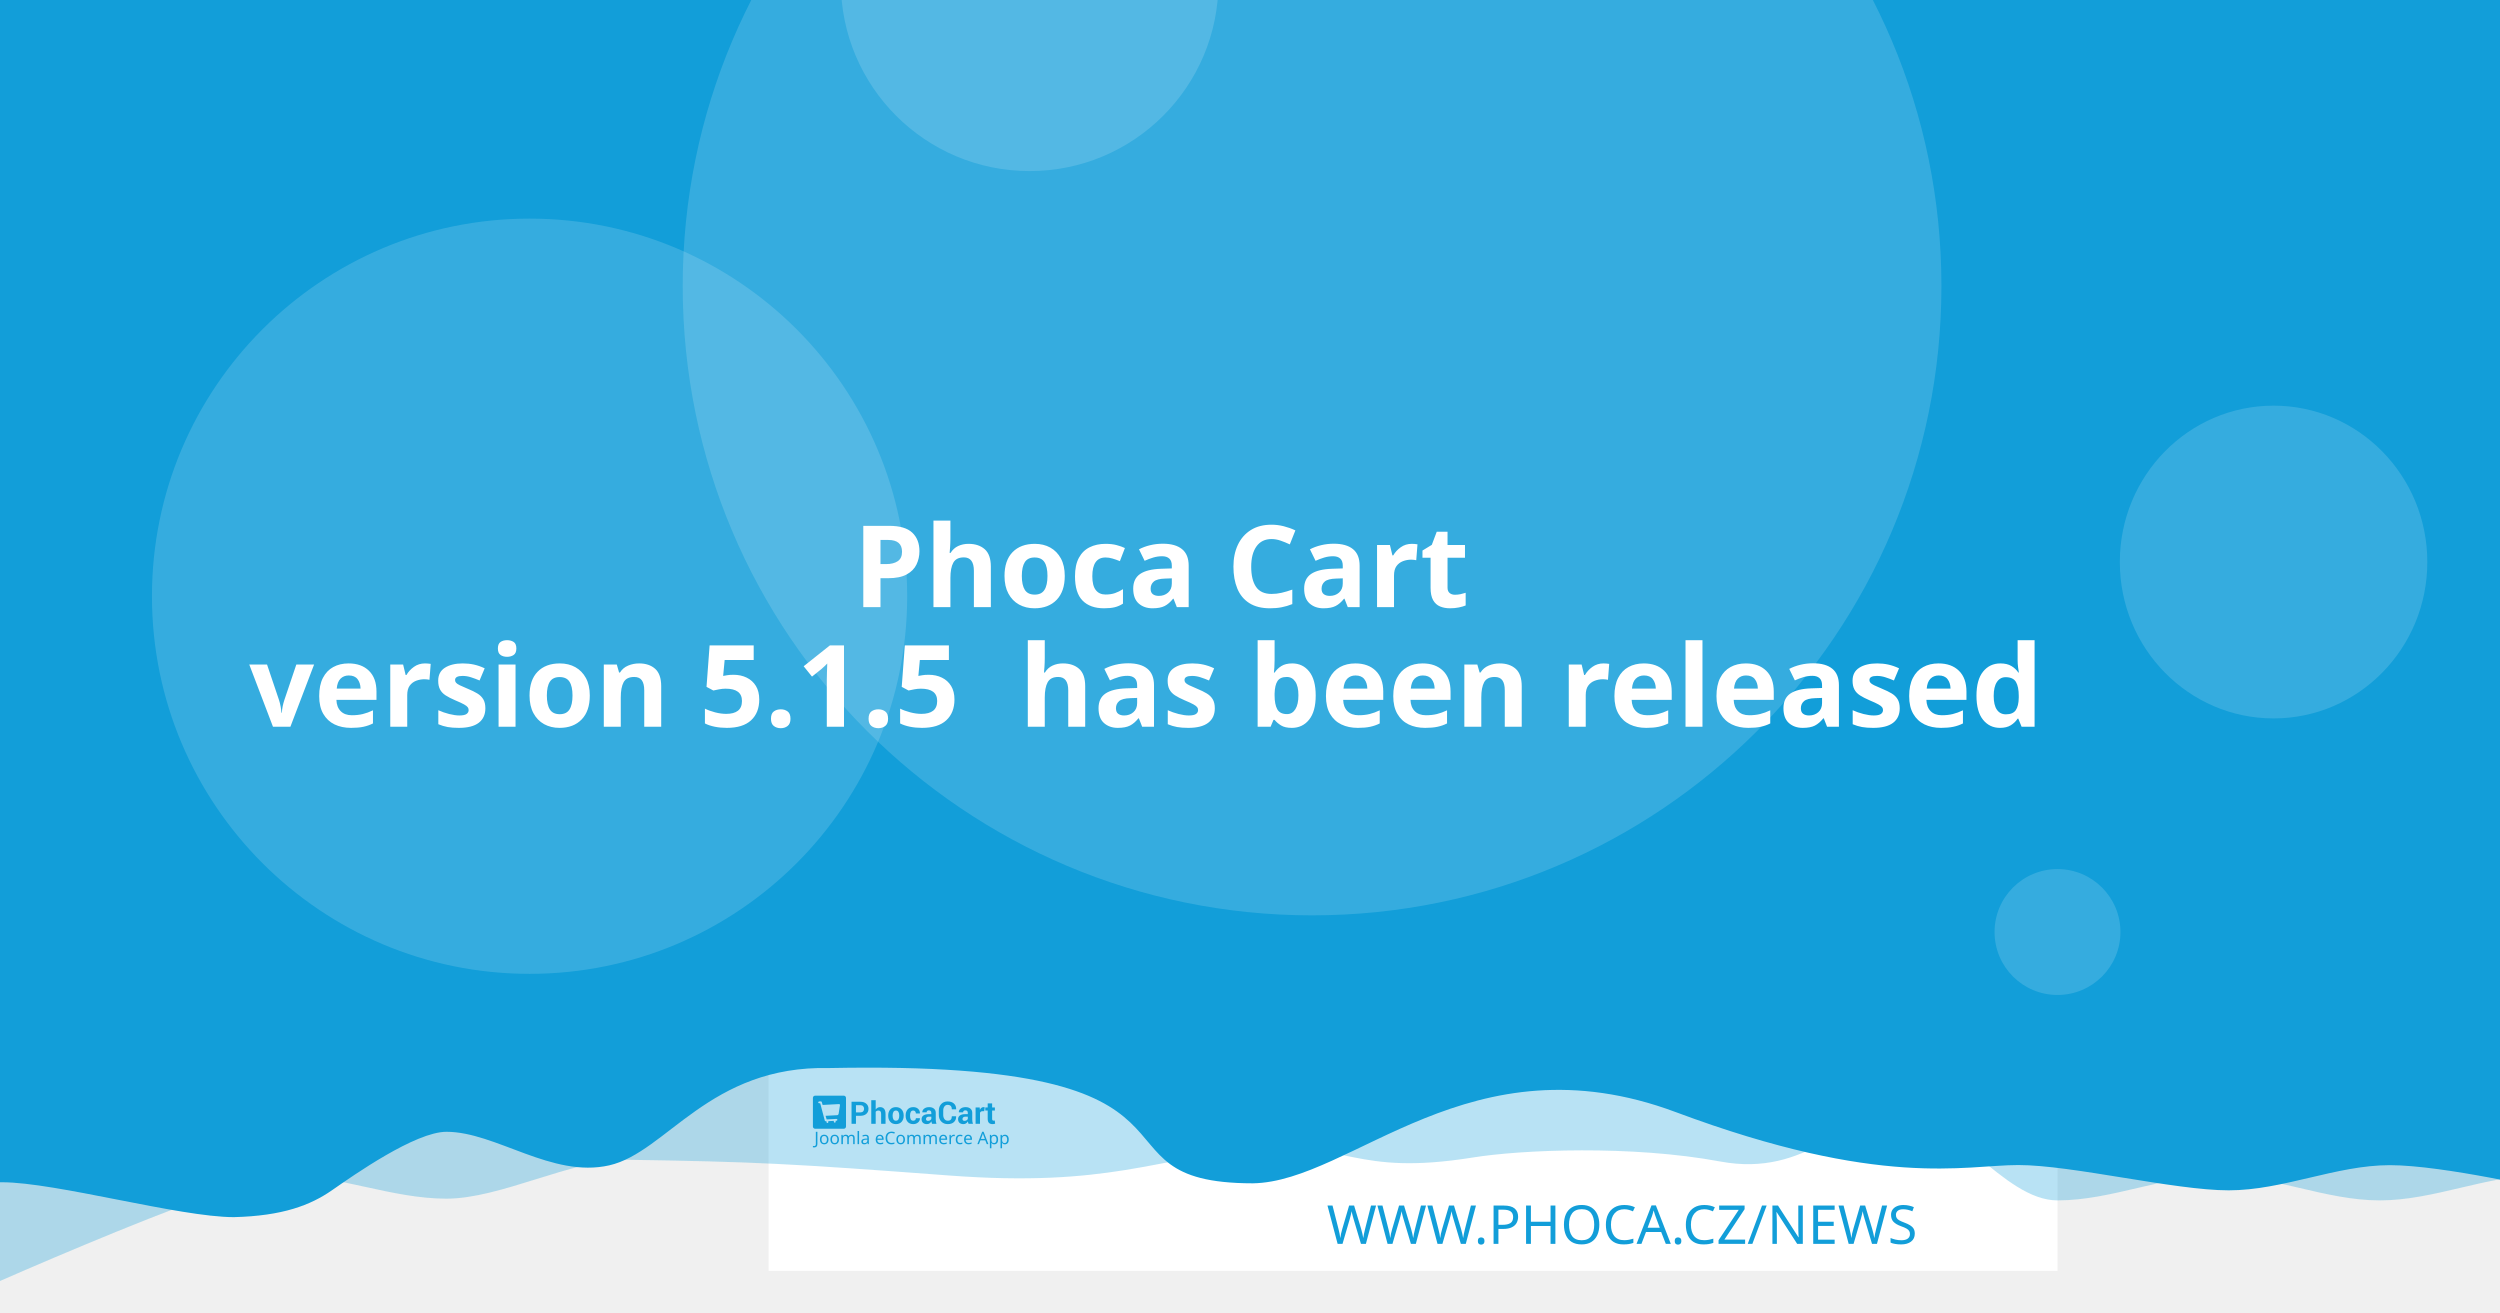
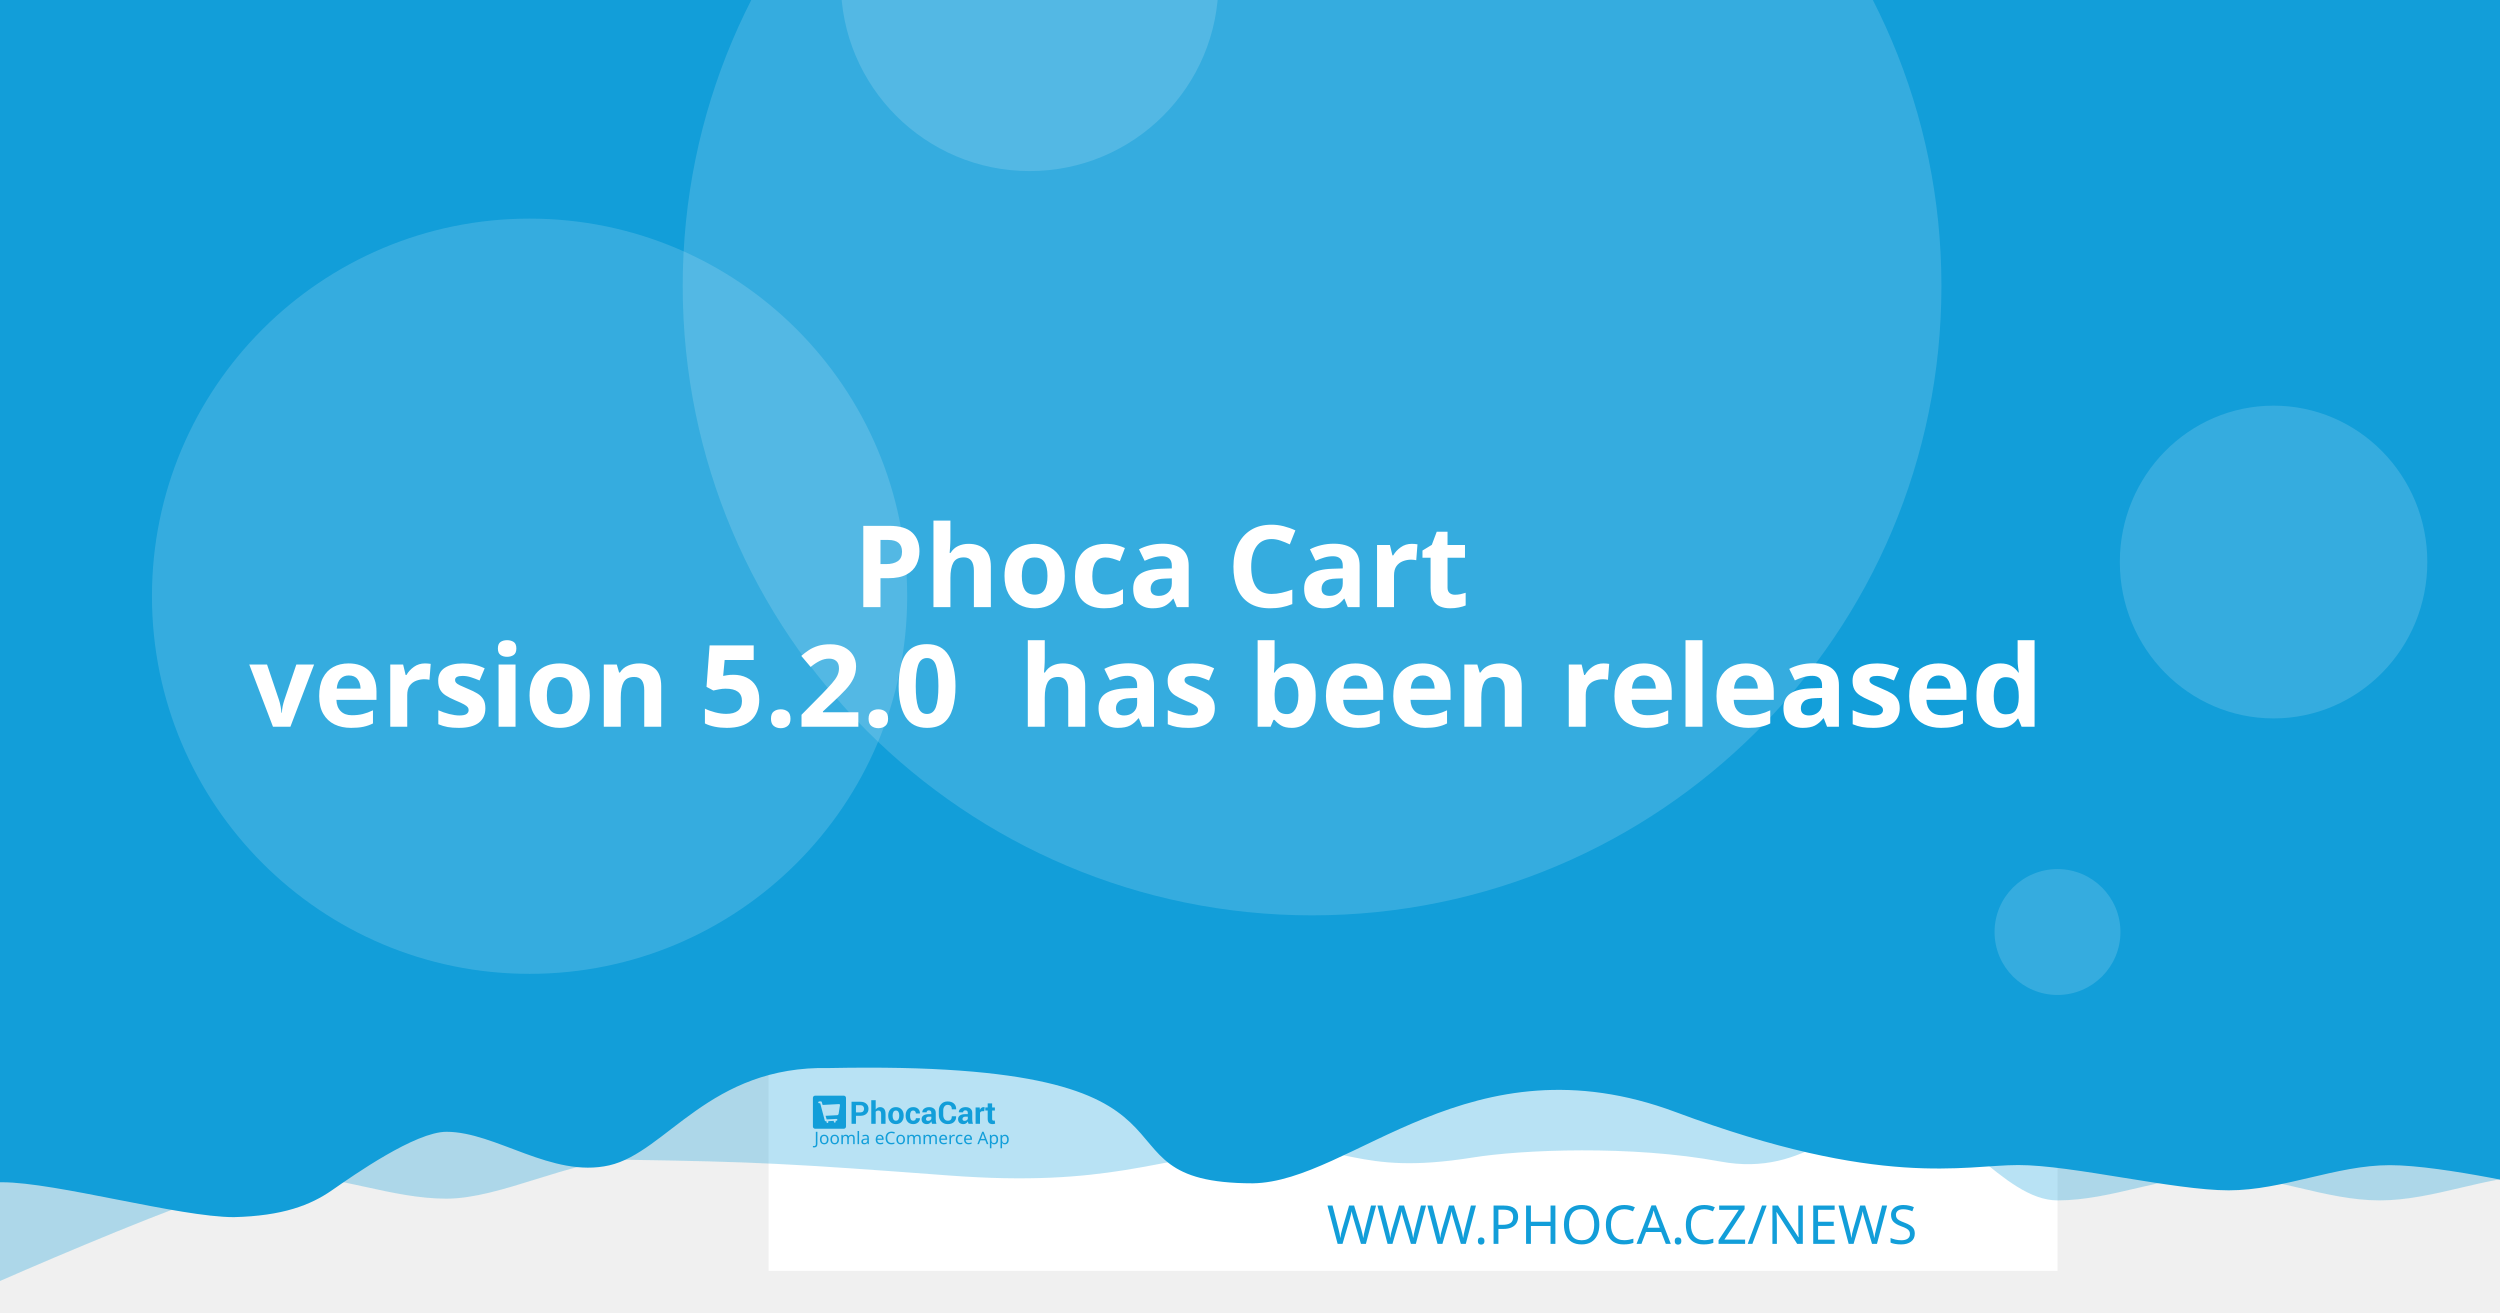
<svg xmlns="http://www.w3.org/2000/svg" width="1200" height="630" viewBox="0 0 1200 630" version="1.1" id="svg5">
  <defs id="defs2" />
  <g id="layer1">
    <path d="m 20.256,108.517 a 7.714,7.714 0 0 0 -7.714,7.714 v 97.981 a 7.714,7.714 0 0 0 7.714,7.714 h 97.976 a 7.714,7.714 0 0 0 7.714,-7.714 v -97.981 a 7.714,7.714 0 0 0 -7.714,-7.714 z m 19.435,19.56 c 0.714,-0.04 1.37,0.151 1.984,0.583 0.613,0.434 1.018,0.978 1.215,1.637 l 2.918,10.039 56.209,-2.948 c 1.002,-0.052 1.838,0.296 2.506,1.04 0.665,0.732 0.929,1.612 0.768,2.626 l -4.71,30.132 c -0.167,0.89 -0.688,1.809 -1.557,2.747 -0.869,0.95 -2.001,1.463 -3.38,1.537 l -39.707,2.079 3.671,12.389 33.562,-1.758 c 0.878,-0.049 1.633,0.215 2.28,0.783 0.632,0.583 0.971,1.312 1.019,2.19 0.046,0.878 -0.215,1.633 -0.783,2.28 -0.583,0.635 -1.312,0.974 -2.19,1.019 l -3.139,0.166 0.166,3.134 c 0.046,0.881 -0.215,1.638 -0.798,2.27 -0.571,0.647 -1.294,0.99 -2.174,1.034 -0.878,0.046 -1.635,-0.215 -2.27,-0.798 -0.647,-0.571 -0.984,-1.297 -1.03,-2.174 l -0.166,-3.134 -18.817,0.979 0.161,3.139 c 0.046,0.881 -0.212,1.638 -0.783,2.27 -0.583,0.647 -1.312,0.988 -2.19,1.034 -0.878,0.049 -1.633,-0.215 -2.28,-0.798 -0.635,-0.571 -0.974,-1.297 -1.019,-2.174 l -0.166,-3.139 -1.943,0.101 c -0.753,0.039 -1.441,-0.135 -2.079,-0.517 -0.623,-0.383 -1.068,-0.764 -1.341,-1.125 l -0.347,-0.613 -15.769,-59.624 -3.39,0.176 c -0.841,0.046 -1.586,-0.219 -2.245,-0.798 -0.659,-0.571 -1.009,-1.292 -1.055,-2.169 -0.046,-0.881 0.225,-1.635 0.824,-2.27 0.595,-0.647 1.308,-0.989 2.149,-1.034 z" style="fill:#ffffff;stroke-width:1.208;paint-order:stroke fill markers" id="path400" />
    <rect style="opacity:1;fill:#ffffff;stroke-width:6.042;stroke-linejoin:round;paint-order:stroke fill markers" id="rect723" width="618.676" height="618.676" x="368.924" y="-8.647" />
    <path id="rect4460" style="opacity:0.3;fill:#129ed9;fill-opacity:1;stroke-width:6.042;stroke-linejoin:round;paint-order:stroke fill markers" d="M 59.586,-3.814 H 1296.938 v 580.009 c 0,0 -51.556,-12.084 -77.334,-12.084 -25.778,0 -51.244,12.084 -77.335,12.084 -26.091,0 -51.556,-12.084 -77.334,-12.084 -25.778,0 -51.244,12.084 -77.335,12.084 -26.091,0 -50.615,-41.931 -76.393,-41.931 -25.778,0 -43.072,31.169 -85.504,23.256 -42.433,-7.913 -95.293,-5.729 -119.04,-1.869 -57.142,9.103 -59.508,-8.125 -105.573,-4.001 -46.065,4.124 -68.78,18.359 -145.373,12.602 -76.593,-5.757 -93.029,-6.595 -155.544,-7.578 -25.778,0 -59.826,18.693 -85.917,18.693 -26.091,0 -51.556,-11.254 -77.334,-11.254 -25.778,0 -172.338,66.428 -172.338,66.428 z" />
    <path id="rect4460-5" style="fill:#129ed9;fill-opacity:1;stroke-width:6.042;stroke-linejoin:round;paint-order:stroke fill markers" d="M -12.915,-8.647 H 1224.437 v 580.009 c 0,0 -51.556,-12.084 -77.334,-12.084 -25.778,0 -51.243,12.084 -77.334,12.084 -26.091,0 -75.228,-12.142 -101.006,-12.142 -25.778,0 -65.794,11.416 -164.408,-25.412 -98.613,-36.828 -155.373,33.433 -202.968,34.185 -85.545,-0.05 -3.558,-59.324 -203.248,-55.331 -57.687,-1.357 -78.127,40.433 -105.693,46.704 -27.566,6.271 -54.486,-16.105 -78.151,-16.105 -14.933,0 -44.462,20.77 -54.88,28.017 -10.418,7.247 -23.732,12.357 -47.124,12.95 -26.091,0 -85.565,-16.747 -111.343,-16.747 -25.778,0 -13.863,3.88 -13.863,3.88 z" />
    <circle style="opacity:0.15;fill:#ffffff;fill-opacity:1;stroke-width:6.042;stroke-linejoin:round;paint-order:stroke fill markers" id="path8376" cx="629.794" cy="137.279" r="302.088" />
    <text xml:space="preserve" style="font-style:normal;font-weight:normal;font-size:25.778px;line-height:1.25;font-family:sans-serif;fill:#129ed9;fill-opacity:1;stroke:none;stroke-width:1.208" x="953.817" y="597.071" id="text2910-3-7">
      <tspan id="tspan2908-6-5" x="953.817" y="597.071" style="font-style:normal;font-variant:normal;font-weight:300;font-stretch:normal;font-size:25.778px;font-family:Montserrat;-inkscape-font-specification:'Montserrat Light';text-align:end;text-anchor:end;fill:#129ed9;fill-opacity:1;stroke-width:1.208">WWW.PHOCA.CZ/NEWS</tspan>
    </text>
    <text xml:space="preserve" style="font-style:normal;font-variant:normal;font-weight:600;font-stretch:normal;font-size:54.666px;line-height:1.05;font-family:Rubik;-inkscape-font-specification:'Rubik Semi-Bold';fill:#ffffff;fill-opacity:1;stroke:none;stroke-width:1.577" x="600" y="234.034" id="text11252">
      <tspan x="600" y="234.034" id="tspan403" style="text-align:center;text-anchor:middle;stroke-width:1.577" />
      <tspan x="600" y="291.433" style="font-size:54.666px;text-align:center;text-anchor:middle;stroke-width:1.577" id="tspan444"> Phoca Cart</tspan>
-       <tspan x="600" y="348.833" id="tspan2906" style="font-size:54.666px;text-align:center;text-anchor:middle;stroke-width:1.577">version 5.1.5
+       <tspan x="600" y="348.833" id="tspan2906" style="font-size:54.666px;text-align:center;text-anchor:middle;stroke-width:1.577">version 5.2.0
 has been released</tspan>
      <tspan x="600" y="406.232" id="tspan1994" style="font-size:54.666px;stroke-width:1.577" />
    </text>
    <circle style="opacity:0.15;fill:#ffffff;fill-opacity:1;stroke-width:6.042;stroke-linejoin:round;paint-order:stroke fill markers" id="path8376-9" cx="254.196" cy="286.191" r="181.253" />
    <circle style="opacity:0.15;fill:#ffffff;fill-opacity:1;stroke-width:6.042;stroke-linejoin:round;paint-order:stroke fill markers" id="path8376-6" cx="494.235" cy="-8.506" r="90.626" />
    <ellipse style="opacity:0.15;fill:#ffffff;fill-opacity:1;stroke-width:7.442;stroke-linejoin:round;paint-order:stroke fill markers" id="path8376-6-2" cx="1091.315" cy="269.776" rx="73.793" ry="75.059" />
    <g id="g8950" transform="matrix(0.360172,0,0,0.360172,498.6223,396.4642)" style="fill:#129ed9;fill-opacity:1;stroke-width:3.355">
      <g id="g895" transform="translate(-301.0409,359.4151)" style="fill:#129ed9;fill-opacity:1;stroke-width:3.355">
        <g transform="matrix(1.3333,0,0,-1.3333,-75.59,850.15)" fill="#ffffff" image-rendering="optimizeQuality" id="g280" style="clip-rule:evenodd;fill:#129ed9;fill-opacity:1;stroke-width:8.934;shape-rendering:geometricPrecision">
          <path d="m 99.728,617.49 v -7.994 h -4.423 v 22.031 h 8.784 c 2.532,0 4.527,-0.646 5.979,-1.937 1.452,-1.291 2.181,-2.99 2.181,-5.097 0,-2.107 -0.729,-3.801 -2.181,-5.082 -1.452,-1.281 -3.446,-1.921 -5.979,-1.921 z m 0,3.408 h 4.361 c 1.23,0 2.165,0.336 2.801,1.002 0.635,0.671 0.951,1.523 0.951,2.561 0,1.059 -0.315,1.932 -0.946,2.623 -0.63,0.687 -1.566,1.033 -2.806,1.033 H 99.728 Z" id="path262" style="fill:#129ed9;fill-opacity:1;stroke-width:3.355" />
          <path d="m 119.45,623.79 c 0.517,0.749 1.147,1.327 1.891,1.746 0.749,0.418 1.576,0.63 2.485,0.63 1.705,0 3.043,-0.568 4.02,-1.704 0.971,-1.131 1.457,-2.887 1.457,-5.252 v -9.714 h -4.418 v 9.76 c 0,1.276 -0.227,2.174 -0.677,2.706 -0.445,0.532 -1.116,0.795 -2.005,0.795 -0.605,0 -1.137,-0.108 -1.602,-0.325 -0.465,-0.217 -0.847,-0.522 -1.152,-0.919 v -12.017 h -4.418 v 23.611 h 4.418 z" id="path264" style="fill:#129ed9;fill-opacity:1;stroke-width:3.355" />
          <path d="m 131.96,617.83 c 0,2.438 0.682,4.436 2.046,5.996 1.359,1.554 3.25,2.334 5.663,2.334 2.418,0 4.315,-0.774 5.689,-2.329 1.375,-1.549 2.062,-3.553 2.062,-6.001 v -0.32 c 0,-2.458 -0.687,-4.462 -2.051,-6.011 -1.369,-1.544 -3.261,-2.319 -5.674,-2.319 -2.418,0 -4.315,0.775 -5.684,2.319 -1.364,1.549 -2.051,3.553 -2.051,6.011 z m 4.408,-0.31 c 0,-1.487 0.264,-2.68 0.785,-3.584 0.527,-0.899 1.375,-1.348 2.542,-1.348 1.142,0 1.979,0.454 2.506,1.358 0.532,0.904 0.796,2.097 0.796,3.574 v 0.315 c 0,1.446 -0.269,2.629 -0.801,3.542 -0.537,0.914 -1.38,1.374 -2.527,1.374 -1.142,0 -1.979,-0.46 -2.506,-1.379 -0.532,-0.919 -0.796,-2.102 -0.796,-3.537 z" id="path266" style="fill:#129ed9;fill-opacity:1;stroke-width:3.355" />
          <path d="m 157.01,612.59 c 0.79,0 1.421,0.227 1.891,0.682 0.475,0.454 0.713,1.064 0.713,1.828 h 4.015 l 0.041,-0.093 c 0.041,-1.653 -0.579,-3.037 -1.871,-4.152 -1.287,-1.116 -2.883,-1.673 -4.79,-1.673 -2.439,0 -4.325,0.769 -5.648,2.314 -1.318,1.544 -1.979,3.522 -1.979,5.944 v 0.449 c 0,2.412 0.656,4.395 1.974,5.944 1.317,1.554 3.198,2.329 5.638,2.329 2.02,0 3.648,-0.573 4.883,-1.725 1.235,-1.151 1.835,-2.664 1.793,-4.539 l -0.031,-0.088 h -4.026 c 0,0.842 -0.233,1.544 -0.698,2.107 -0.46,0.558 -1.101,0.837 -1.922,0.837 -1.168,0 -1.995,-0.454 -2.475,-1.358 -0.476,-0.904 -0.718,-2.071 -0.718,-3.496 v -0.454 c 0,-1.456 0.243,-2.628 0.718,-3.522 0.48,-0.888 1.312,-1.332 2.491,-1.332" id="path268" style="fill:#129ed9;fill-opacity:1;stroke-width:3.355" />
          <path d="m 175.8,609.49 c -0.165,0.372 -0.305,0.764 -0.419,1.183 -0.119,0.413 -0.202,0.837 -0.248,1.27 -0.455,-0.8 -1.054,-1.456 -1.798,-1.978 -0.739,-0.521 -1.628,-0.785 -2.656,-0.785 -1.715,0 -3.038,0.439 -3.963,1.322 -0.93,0.883 -1.395,2.086 -1.395,3.604 0,1.606 0.62,2.845 1.855,3.729 1.235,0.883 3.038,1.322 5.41,1.322 h 2.47 v 1.301 c 0,0.785 -0.207,1.394 -0.62,1.828 -0.413,0.434 -1.023,0.651 -1.834,0.651 -0.713,0 -1.266,-0.175 -1.653,-0.522 -0.393,-0.346 -0.584,-0.826 -0.584,-1.446 l -4.268,0.016 -0.016,0.093 c -0.072,1.379 0.527,2.572 1.798,3.579 1.271,1.002 2.946,1.503 5.013,1.503 1.958,0 3.545,-0.496 4.769,-1.492 1.22,-0.992 1.829,-2.406 1.829,-4.24 v -6.76 c 0,-0.769 0.062,-1.492 0.176,-2.164 0.119,-0.676 0.299,-1.348 0.553,-2.014 z m -4.046,2.943 c 0.78,0 1.468,0.191 2.077,0.574 0.605,0.382 1.013,0.826 1.225,1.332 v 2.308 h -2.47 c -0.935,0 -1.648,-0.232 -2.134,-0.702 -0.481,-0.47 -0.724,-1.033 -0.724,-1.699 0,-0.542 0.181,-0.981 0.542,-1.312 0.367,-0.336 0.858,-0.501 1.483,-0.501" id="path270" style="fill:#129ed9;fill-opacity:1;stroke-width:3.355" />
          <path d="m 199.84,617.01 0.031,-0.088 c 0.041,-2.37 -0.682,-4.25 -2.17,-5.645 -1.488,-1.394 -3.555,-2.091 -6.201,-2.091 -2.656,0 -4.811,0.852 -6.464,2.556 -1.653,1.704 -2.486,3.894 -2.486,6.579 v 4.369 c 0,2.67 0.812,4.86 2.424,6.574 1.617,1.715 3.715,2.572 6.299,2.572 2.723,0 4.852,-0.697 6.386,-2.097 1.535,-1.399 2.284,-3.305 2.243,-5.717 l -0.031,-0.088 h -4.299 c 0,1.451 -0.346,2.561 -1.044,3.336 -0.698,0.769 -1.783,1.157 -3.255,1.157 -1.323,0 -2.372,-0.537 -3.147,-1.606 -0.78,-1.074 -1.168,-2.438 -1.168,-4.1 v -4.39 c 0,-1.683 0.408,-3.057 1.225,-4.131 0.822,-1.069 1.922,-1.606 3.317,-1.606 1.38,0 2.403,0.372 3.064,1.11 0.661,0.744 0.992,1.844 0.992,3.305 z" id="path272" style="fill:#129ed9;fill-opacity:1;stroke-width:3.355" />
          <path d="m 212.27,609.49 c -0.165,0.372 -0.305,0.764 -0.419,1.183 -0.119,0.413 -0.202,0.837 -0.248,1.27 -0.455,-0.8 -1.054,-1.456 -1.798,-1.978 -0.739,-0.521 -1.628,-0.785 -2.656,-0.785 -1.716,0 -3.038,0.439 -3.963,1.322 -0.93,0.883 -1.395,2.086 -1.395,3.604 0,1.606 0.62,2.845 1.855,3.729 1.235,0.883 3.039,1.322 5.41,1.322 h 2.47 v 1.301 c 0,0.785 -0.207,1.394 -0.62,1.828 -0.413,0.434 -1.023,0.651 -1.834,0.651 -0.713,0 -1.266,-0.175 -1.654,-0.522 -0.393,-0.346 -0.584,-0.826 -0.584,-1.446 l -4.268,0.016 -0.016,0.093 c -0.072,1.379 0.527,2.572 1.798,3.579 1.271,1.002 2.945,1.503 5.013,1.503 1.958,0 3.545,-0.496 4.769,-1.492 1.22,-0.992 1.829,-2.406 1.829,-4.24 v -6.76 c 0,-0.769 0.062,-1.492 0.176,-2.164 0.119,-0.676 0.3,-1.348 0.553,-2.014 z m -4.046,2.943 c 0.78,0 1.468,0.191 2.077,0.574 0.605,0.382 1.013,0.826 1.224,1.332 v 2.308 h -2.47 c -0.935,0 -1.649,-0.232 -2.134,-0.702 -0.481,-0.47 -0.723,-1.033 -0.723,-1.699 0,-0.542 0.181,-0.981 0.542,-1.312 0.367,-0.336 0.858,-0.501 1.483,-0.501" id="path274" style="fill:#129ed9;fill-opacity:1;stroke-width:3.355" />
          <path d="m 227.92,622.06 -1.617,0.046 c -0.656,0 -1.199,-0.134 -1.623,-0.408 -0.423,-0.274 -0.744,-0.656 -0.966,-1.152 v -11.052 h -4.408 v 16.36 h 4.103 l 0.196,-2.422 c 0.382,0.857 0.883,1.528 1.494,2.009 0.61,0.48 1.312,0.723 2.108,0.723 0.223,0 0.429,-0.015 0.615,-0.052 0.186,-0.036 0.377,-0.077 0.568,-0.129 z" id="path276" style="fill:#129ed9;fill-opacity:1;stroke-width:3.355" />
          <path d="m 235.83,629.86 v -4.007 h 2.754 v -3.099 H 235.83 v -8.33 c 0,-0.635 0.129,-1.09 0.393,-1.363 0.263,-0.274 0.615,-0.408 1.059,-0.408 0.232,0 0.434,0.01 0.599,0.036 0.166,0.026 0.362,0.072 0.579,0.129 l 0.383,-3.181 c -0.445,-0.155 -0.878,-0.268 -1.302,-0.341 -0.424,-0.078 -0.884,-0.114 -1.38,-0.114 -1.524,0 -2.697,0.418 -3.519,1.255 -0.822,0.837 -1.235,2.159 -1.235,3.977 v 8.34 h -2.392 v 3.099 h 2.392 v 4.007 z" id="path278" style="fill:#129ed9;fill-opacity:1;stroke-width:3.355" />
        </g>
        <g fill="#ffffff" fill-rule="evenodd" image-rendering="optimizeQuality" stroke-width="1.934" aria-label="Joomla eCommerce App" id="g318" style="clip-rule:evenodd;fill:#129ed9;fill-opacity:1;shape-rendering:geometricPrecision">
          <path d="M 1.704,69 Q 1.151,69 0.736,68.908 0.321,68.839 -0.002,68.7 v -1.752 q 0.369,0.092 0.784,0.161 0.415,0.069 0.876,0.069 0.576,0 1.083,-0.231 0.53,-0.231 0.853,-0.807 0.323,-0.576 0.323,-1.614 v -16.368 h 2.075 v 16.206 q 0,2.374 -1.176,3.504 -1.176,1.13 -3.112,1.13 z" id="path282" style="fill:#129ed9;fill-opacity:1;stroke-width:1.934" />
          <path d="m 20.792,58.419 q 0,3.066 -1.568,4.749 -1.545,1.683 -4.196,1.683 -1.637,0 -2.928,-0.738 -1.268,-0.761 -2.006,-2.19 -0.738,-1.452 -0.738,-3.504 0,-3.066 1.545,-4.726 1.545,-1.66 4.196,-1.66 1.683,0 2.951,0.761 1.291,0.738 2.006,2.167 0.738,1.406 0.738,3.458 z m -9.336,0 q 0,2.19 0.853,3.481 0.876,1.268 2.766,1.268 1.867,0 2.743,-1.268 0.876,-1.291 0.876,-3.481 0,-2.19 -0.876,-3.435 -0.876,-1.245 -2.766,-1.245 -1.89,0 -2.743,1.245 -0.853,1.245 -0.853,3.435 z" id="path284" style="fill:#129ed9;fill-opacity:1;stroke-width:1.934" />
          <path d="m 34.739,58.419 q 0,3.066 -1.568,4.749 -1.545,1.683 -4.196,1.683 -1.637,0 -2.928,-0.738 -1.268,-0.761 -2.006,-2.19 -0.738,-1.452 -0.738,-3.504 0,-3.066 1.545,-4.726 1.545,-1.66 4.196,-1.66 1.683,0 2.951,0.761 1.291,0.738 2.006,2.167 0.738,1.406 0.738,3.458 z m -9.336,0 q 0,2.19 0.853,3.481 0.876,1.268 2.766,1.268 1.867,0 2.743,-1.268 0.876,-1.291 0.876,-3.481 0,-2.19 -0.876,-3.435 -0.876,-1.245 -2.766,-1.245 -1.89,0 -2.743,1.245 -0.853,1.245 -0.853,3.435 z" id="path286" style="fill:#129ed9;fill-opacity:1;stroke-width:1.934" />
          <path d="m 51.499,52.033 q 2.098,0 3.135,1.083 1.037,1.06 1.037,3.458 V 64.62 H 53.666 v -7.953 q 0,-2.928 -2.513,-2.928 -1.798,0 -2.582,1.037 -0.761,1.037 -0.761,3.02 V 64.62 h -2.006 v -7.953 q 0,-2.928 -2.536,-2.928 -1.867,0 -2.582,1.153 -0.715,1.153 -0.715,3.32 v 6.409 h -2.029 v -12.356 h 1.637 l 0.3,1.683 h 0.115 q 0.576,-0.968 1.545,-1.429 0.991,-0.484 2.098,-0.484 2.905,0 3.781,2.075 h 0.115 q 0.622,-1.06 1.683,-1.568 1.083,-0.507 2.282,-0.507 z" id="path288" style="fill:#129ed9;fill-opacity:1;stroke-width:1.934" />
          <path d="M 61.527,64.62 H 59.498 V 47.1 h 2.029 z" id="path290" style="fill:#129ed9;fill-opacity:1;stroke-width:1.934" />
          <path d="m 70.126,52.056 q 2.259,0 3.343,0.991 1.083,0.991 1.083,3.158 v 8.414 h -1.475 l -0.392,-1.752 h -0.092 q -0.807,1.014 -1.706,1.498 -0.876,0.484 -2.444,0.484 -1.683,0 -2.789,-0.876 -1.107,-0.899 -1.107,-2.789 0,-1.844 1.452,-2.836 1.452,-1.014 4.472,-1.107 l 2.098,-0.069 v -0.738 q 0,-1.545 -0.669,-2.144 -0.669,-0.599 -1.89,-0.599 -0.968,0 -1.844,0.3 -0.876,0.277 -1.637,0.645 l -0.622,-1.522 q 0.807,-0.438 1.913,-0.738 1.107,-0.323 2.305,-0.323 z m 0.599,6.593 q -2.305,0.092 -3.204,0.738 -0.876,0.645 -0.876,1.821 0,1.037 0.622,1.522 0.645,0.484 1.637,0.484 1.568,0 2.605,-0.853 1.037,-0.876 1.037,-2.674 v -1.107 z" id="path292" style="fill:#129ed9;fill-opacity:1;stroke-width:1.934" />
          <path d="m 89.144,52.033 q 1.591,0 2.72,0.692 1.153,0.692 1.752,1.96 0.622,1.245 0.622,2.928 v 1.222 h -8.46 q 0.046,2.098 1.06,3.204 1.037,1.083 2.882,1.083 1.176,0 2.075,-0.207 0.922,-0.231 1.89,-0.645 v 1.775 q -0.945,0.415 -1.867,0.599 -0.922,0.207 -2.19,0.207 -1.752,0 -3.112,-0.715 -1.337,-0.715 -2.098,-2.121 -0.738,-1.429 -0.738,-3.481 0,-2.029 0.669,-3.481 0.692,-1.452 1.913,-2.236 1.245,-0.784 2.882,-0.784 z m -0.023,1.66 q -1.452,0 -2.305,0.945 -0.83,0.922 -0.991,2.582 h 6.293 q -0.023,-1.568 -0.738,-2.536 -0.715,-0.991 -2.259,-0.991 z" id="path294" style="fill:#129ed9;fill-opacity:1;stroke-width:1.934" />
          <path d="m 104.71,49.751 q -2.651,0 -4.173,1.775 -1.522,1.775 -1.522,4.864 0,3.066 1.406,4.864 1.429,1.775 4.265,1.775 1.083,0 2.052,-0.184 0.968,-0.184 1.89,-0.461 v 1.798 q -0.922,0.346 -1.913,0.507 -0.968,0.161 -2.328,0.161 -2.513,0 -4.196,-1.037 -1.683,-1.037 -2.536,-2.951 -0.83,-1.913 -0.83,-4.495 0,-2.49 0.899,-4.38 0.922,-1.913 2.697,-2.974 1.775,-1.083 4.311,-1.083 2.605,0 4.541,0.968 l -0.83,1.752 q -0.761,-0.346 -1.706,-0.622 -0.922,-0.277 -2.029,-0.277 z" id="path296" style="fill:#129ed9;fill-opacity:1;stroke-width:1.934" />
          <path d="m 122.69,58.419 q 0,3.066 -1.568,4.749 -1.545,1.683 -4.196,1.683 -1.637,0 -2.928,-0.738 -1.268,-0.761 -2.006,-2.19 -0.738,-1.452 -0.738,-3.504 0,-3.066 1.545,-4.726 1.545,-1.66 4.196,-1.66 1.683,0 2.951,0.761 1.291,0.738 2.006,2.167 0.738,1.406 0.738,3.458 z m -9.336,0 q 0,2.19 0.853,3.481 0.876,1.268 2.766,1.268 1.867,0 2.743,-1.268 0.876,-1.291 0.876,-3.481 0,-2.19 -0.876,-3.435 -0.876,-1.245 -2.766,-1.245 -1.89,0 -2.743,1.245 -0.853,1.245 -0.853,3.435 z" id="path298" style="fill:#129ed9;fill-opacity:1;stroke-width:1.934" />
          <path d="m 139.45,52.033 q 2.098,0 3.135,1.083 1.037,1.06 1.037,3.458 V 64.62 h -2.006 v -7.953 q 0,-2.928 -2.513,-2.928 -1.798,0 -2.582,1.037 -0.761,1.037 -0.761,3.02 V 64.62 h -2.006 v -7.953 q 0,-2.928 -2.536,-2.928 -1.867,0 -2.582,1.153 -0.715,1.153 -0.715,3.32 v 6.409 h -2.029 v -12.356 h 1.637 l 0.3,1.683 h 0.115 q 0.576,-0.968 1.545,-1.429 0.991,-0.484 2.098,-0.484 2.905,0 3.781,2.075 h 0.115 q 0.622,-1.06 1.683,-1.568 1.083,-0.507 2.282,-0.507 z" id="path300" style="fill:#129ed9;fill-opacity:1;stroke-width:1.934" />
          <path d="m 161,52.033 q 2.098,0 3.135,1.083 1.037,1.06 1.037,3.458 V 64.62 h -2.006 v -7.953 q 0,-2.928 -2.513,-2.928 -1.798,0 -2.582,1.037 -0.761,1.037 -0.761,3.02 V 64.62 h -2.006 v -7.953 q 0,-2.928 -2.536,-2.928 -1.867,0 -2.582,1.153 -0.715,1.153 -0.715,3.32 v 6.409 h -2.029 v -12.356 h 1.637 l 0.3,1.683 h 0.115 q 0.576,-0.968 1.545,-1.429 0.991,-0.484 2.098,-0.484 2.905,0 3.781,2.075 h 0.115 q 0.622,-1.06 1.683,-1.568 1.083,-0.507 2.282,-0.507 z" id="path302" style="fill:#129ed9;fill-opacity:1;stroke-width:1.934" />
          <path d="m 173.77,52.033 q 1.591,0 2.72,0.692 1.153,0.692 1.752,1.96 0.622,1.245 0.622,2.928 v 1.222 h -8.46 q 0.046,2.098 1.06,3.204 1.037,1.083 2.882,1.083 1.176,0 2.075,-0.207 0.922,-0.231 1.89,-0.645 v 1.775 q -0.945,0.415 -1.867,0.599 -0.922,0.207 -2.19,0.207 -1.752,0 -3.112,-0.715 -1.337,-0.715 -2.098,-2.121 -0.738,-1.429 -0.738,-3.481 0,-2.029 0.669,-3.481 0.692,-1.452 1.913,-2.236 1.245,-0.784 2.882,-0.784 z m -0.023,1.66 q -1.452,0 -2.305,0.945 -0.83,0.922 -0.991,2.582 h 6.293 q -0.023,-1.568 -0.738,-2.536 -0.715,-0.991 -2.259,-0.991 z" id="path304" style="fill:#129ed9;fill-opacity:1;stroke-width:1.934" />
          <path d="m 187.76,52.033 q 0.346,0 0.738,0.046 0.415,0.023 0.715,0.092 l -0.254,1.867 q -0.3,-0.069 -0.669,-0.115 -0.346,-0.046 -0.669,-0.046 -0.945,0 -1.775,0.53 -0.83,0.507 -1.337,1.452 -0.484,0.922 -0.484,2.167 v 6.593 h -2.029 v -12.356 h 1.66 l 0.231,2.259 h 0.092 q 0.599,-1.014 1.545,-1.752 0.945,-0.738 2.236,-0.738 z" id="path306" style="fill:#129ed9;fill-opacity:1;stroke-width:1.934" />
          <path d="m 196.02,64.851 q -1.637,0 -2.928,-0.669 -1.268,-0.669 -2.006,-2.075 -0.715,-1.406 -0.715,-3.596 0,-2.282 0.761,-3.712 0.761,-1.429 2.052,-2.098 1.314,-0.669 2.974,-0.669 0.945,0 1.821,0.207 0.876,0.184 1.429,0.461 l -0.622,1.683 q -0.553,-0.207 -1.291,-0.392 -0.738,-0.184 -1.383,-0.184 -3.642,0 -3.642,4.68 0,2.236 0.876,3.435 0.899,1.176 2.651,1.176 1.014,0 1.775,-0.207 0.784,-0.207 1.429,-0.507 v 1.798 q -0.622,0.323 -1.383,0.484 -0.738,0.184 -1.798,0.184 z" id="path308" style="fill:#129ed9;fill-opacity:1;stroke-width:1.934" />
          <path d="m 206.9,52.033 q 1.591,0 2.72,0.692 1.153,0.692 1.752,1.96 0.622,1.245 0.622,2.928 v 1.222 h -8.46 q 0.046,2.098 1.06,3.204 1.037,1.083 2.882,1.083 1.176,0 2.075,-0.207 0.922,-0.231 1.89,-0.645 v 1.775 q -0.945,0.415 -1.867,0.599 -0.922,0.207 -2.19,0.207 -1.752,0 -3.112,-0.715 -1.337,-0.715 -2.098,-2.121 -0.738,-1.429 -0.738,-3.481 0,-2.029 0.669,-3.481 0.692,-1.452 1.913,-2.236 1.245,-0.784 2.882,-0.784 z m -0.023,1.66 q -1.452,0 -2.305,0.945 -0.83,0.922 -0.991,2.582 h 6.293 q -0.023,-1.568 -0.738,-2.536 -0.715,-0.991 -2.259,-0.991 z" id="path310" style="fill:#129ed9;fill-opacity:1;stroke-width:1.934" />
          <path d="m 231.73,64.62 -1.983,-5.095 h -6.524 l -1.96,5.095 h -2.098 l 6.432,-16.529 h 1.867 l 6.409,16.529 z m -4.449,-11.918 q -0.069,-0.184 -0.231,-0.669 -0.161,-0.484 -0.323,-0.991 -0.138,-0.53 -0.231,-0.807 -0.161,0.715 -0.369,1.406 -0.207,0.669 -0.346,1.06 l -1.867,4.979 h 5.21 z" id="path312" style="fill:#129ed9;fill-opacity:1;stroke-width:1.934" />
          <path d="m 241.73,52.033 q 2.282,0 3.665,1.591 1.406,1.591 1.406,4.795 0,3.158 -1.406,4.795 -1.383,1.637 -3.688,1.637 -1.429,0 -2.374,-0.53 -0.922,-0.553 -1.452,-1.268 h -0.138 q 0.046,0.392 0.092,0.991 0.046,0.599 0.046,1.037 v 5.072 h -2.029 v -17.889 h 1.66 l 0.277,1.683 h 0.092 q 0.553,-0.807 1.452,-1.36 0.899,-0.553 2.397,-0.553 z m -0.369,1.706 q -1.89,0 -2.674,1.06 -0.761,1.06 -0.807,3.227 v 0.392 q 0,2.282 0.738,3.527 0.761,1.222 2.789,1.222 1.13,0 1.844,-0.622 0.738,-0.622 1.083,-1.683 0.369,-1.083 0.369,-2.467 0,-2.121 -0.83,-3.389 -0.807,-1.268 -2.513,-1.268 z" id="path314" style="fill:#129ed9;fill-opacity:1;stroke-width:1.934" />
          <path d="m 255.91,52.033 q 2.282,0 3.665,1.591 1.406,1.591 1.406,4.795 0,3.158 -1.406,4.795 -1.383,1.637 -3.688,1.637 -1.429,0 -2.374,-0.53 -0.922,-0.553 -1.452,-1.268 h -0.138 q 0.046,0.392 0.092,0.991 0.046,0.599 0.046,1.037 v 5.072 h -2.029 v -17.889 h 1.66 l 0.277,1.683 h 0.092 q 0.553,-0.807 1.452,-1.36 0.899,-0.553 2.397,-0.553 z m -0.369,1.706 q -1.89,0 -2.674,1.06 -0.761,1.06 -0.807,3.227 v 0.392 q 0,2.282 0.738,3.527 0.761,1.222 2.789,1.222 1.13,0 1.844,-0.622 0.738,-0.622 1.083,-1.683 0.369,-1.083 0.369,-2.467 0,-2.121 -0.83,-3.389 -0.807,-1.268 -2.513,-1.268 z" id="path316" style="fill:#129ed9;fill-opacity:1;stroke-width:1.934" />
        </g>
        <path d="M 3,0 A 3,3 0 0 0 0,3 v 38.107 a 3,3 0 0 0 3,3 h 38.105 a 3,3 0 0 0 3,-3 V 3 a 3,3 0 0 0 -3,-3 z m 7.559,7.607 c 0.278,-0.015 0.533,0.059 0.771,0.227 0.239,0.169 0.396,0.38 0.473,0.637 l 1.135,3.904 21.861,-1.147 c 0.39,-0.02 0.715,0.115 0.975,0.404 0.259,0.285 0.361,0.627 0.299,1.022 l -1.832,11.719 c -0.065,0.346 -0.268,0.703 -0.605,1.068 -0.338,0.37 -0.778,0.569 -1.315,0.598 l -15.443,0.809 1.428,4.818 13.053,-0.684 c 0.341,-0.019 0.635,0.084 0.887,0.305 0.246,0.227 0.378,0.51 0.396,0.852 0.018,0.341 -0.084,0.635 -0.305,0.887 -0.227,0.247 -0.51,0.379 -0.852,0.396 l -1.221,0.064 0.064,1.219 c 0.018,0.343 -0.084,0.637 -0.311,0.883 -0.222,0.252 -0.503,0.385 -0.846,0.402 -0.341,0.018 -0.636,-0.084 -0.883,-0.311 -0.252,-0.222 -0.383,-0.504 -0.4,-0.846 l -0.064,-1.219 -7.318,0.381 0.062,1.221 c 0.018,0.343 -0.083,0.637 -0.305,0.883 -0.227,0.252 -0.51,0.384 -0.852,0.402 -0.341,0.019 -0.635,-0.084 -0.887,-0.311 -0.247,-0.222 -0.379,-0.504 -0.396,-0.846 l -0.064,-1.221 -0.756,0.039 c -0.293,0.015 -0.561,-0.052 -0.809,-0.201 -0.242,-0.149 -0.415,-0.297 -0.521,-0.438 l -0.135,-0.238 -6.133,-23.189 -1.318,0.068 C 8.066,10.184 7.776,10.082 7.52,9.856 7.263,9.634 7.127,9.354 7.11,9.012 7.092,8.67 7.197,8.377 7.43,8.13 7.661,7.878 7.939,7.745 8.266,7.727 Z" fill="#ffffff" style="fill:#129ed9;fill-opacity:1;stroke-width:8.934;paint-order:stroke fill markers" id="path334" />
      </g>
    </g>
    <circle style="opacity:0.15;fill:#ffffff;fill-opacity:1;stroke-width:6.042;stroke-linejoin:round;paint-order:stroke fill markers" id="path8376-6-2-1" cx="987.6" cy="447.37" r="30.209" />
  </g>
</svg>
